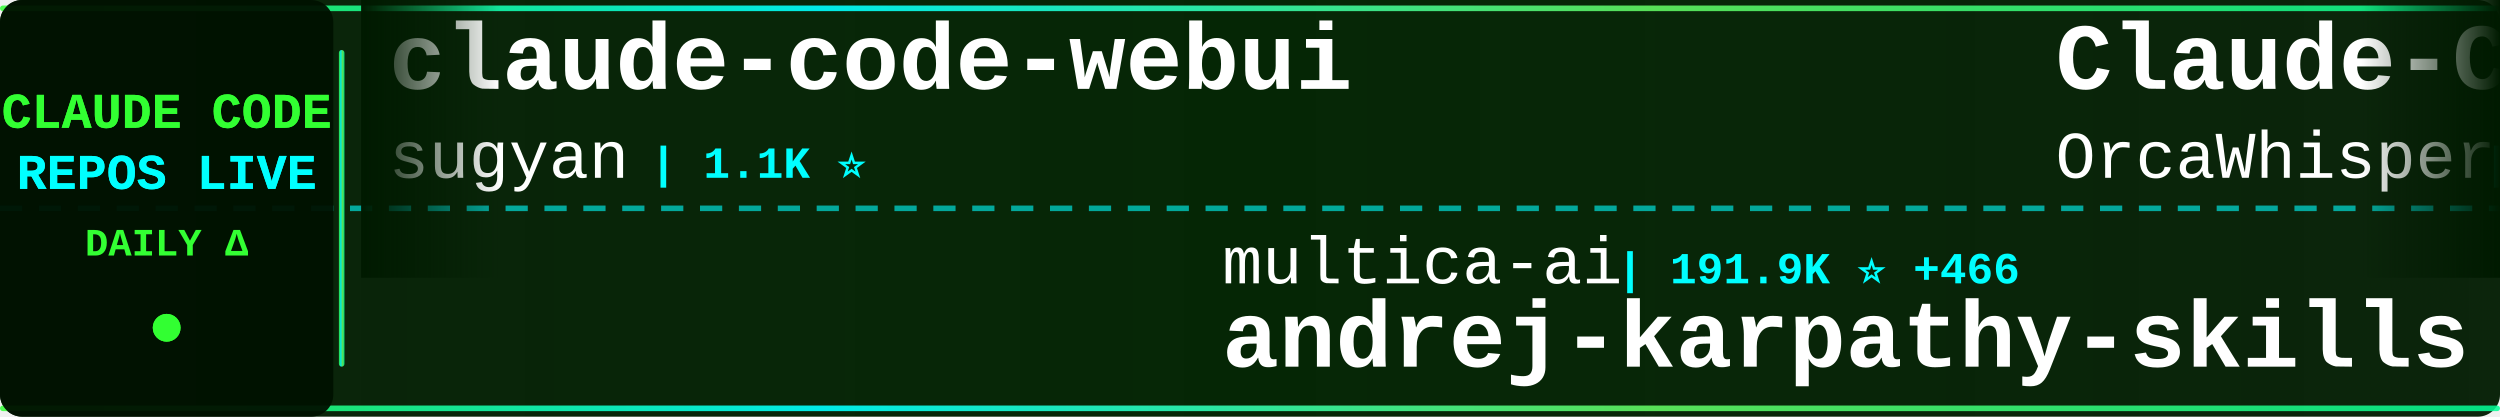
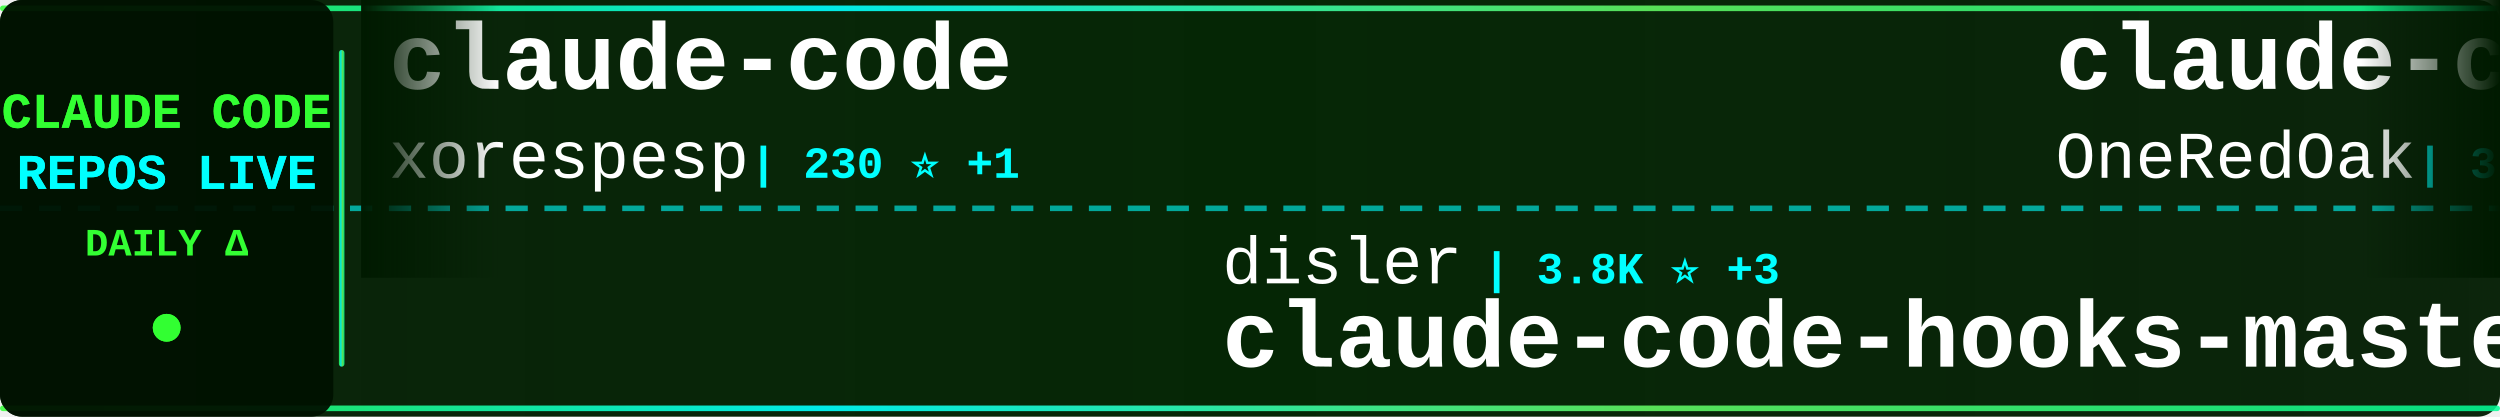
<svg xmlns="http://www.w3.org/2000/svg" width="900" height="150">
  <defs>
    <linearGradient id="tickerBg" x1="0%" y1="0%" x2="100%" y2="0%">
      <stop offset="0%" style="stop-color:#001a00;stop-opacity:0.95" />
      <stop offset="50%" style="stop-color:#002200;stop-opacity:0.98" />
      <stop offset="100%" style="stop-color:#001a00;stop-opacity:0.95" />
    </linearGradient>
    <linearGradient id="borderGrad" x1="0%" y1="0%" x2="100%" y2="0%">
      <stop offset="0%" style="stop-color:#33ff33;stop-opacity:0.85">
        <animate attributeName="stop-opacity" values="0.85;1;0.85" dur="2s" repeatCount="indefinite" />
      </stop>
      <stop offset="33%" style="stop-color:#00ffff;stop-opacity:0.9">
        <animate attributeName="stop-opacity" values="0.9;1;0.9" dur="2.2s" repeatCount="indefinite" />
      </stop>
      <stop offset="66%" style="stop-color:#66ff66;stop-opacity:0.85">
        <animate attributeName="stop-opacity" values="0.85;1;0.85" dur="1.8s" repeatCount="indefinite" />
      </stop>
      <stop offset="100%" style="stop-color:#00ff99;stop-opacity:0.85">
        <animate attributeName="stop-opacity" values="0.85;1;0.85" dur="2s" repeatCount="indefinite" />
      </stop>
    </linearGradient>
    <filter id="textGlow">
      <feGaussianBlur stdDeviation="0.1" result="coloredBlur" />
      <feMerge>
        <feMergeNode in="coloredBlur" />
        <feMergeNode in="SourceGraphic" />
      </feMerge>
    </filter>
    <filter id="metricGlow">
      <feGaussianBlur stdDeviation="0.2" result="coloredBlur" />
      <feMerge>
        <feMergeNode in="coloredBlur" />
        <feMergeNode in="SourceGraphic" />
      </feMerge>
    </filter>
    <linearGradient id="leftFade" x1="0%" y1="0%" x2="100%" y2="0%">
      <stop offset="0%" style="stop-color:#001a00;stop-opacity:1" />
      <stop offset="100%" style="stop-color:#001a00;stop-opacity:0" />
    </linearGradient>
    <linearGradient id="rightFade" x1="0%" y1="0%" x2="100%" y2="0%">
      <stop offset="0%" style="stop-color:#001a00;stop-opacity:0" />
      <stop offset="100%" style="stop-color:#001a00;stop-opacity:1" />
    </linearGradient>
  </defs>
  <rect width="900" height="150" fill="url(#tickerBg)" rx="8" />
  <rect x="0" y="2" width="900" height="2" fill="url(#borderGrad)" rx="1" />
  <rect x="0" y="146" width="900" height="2" fill="url(#borderGrad)" rx="1" />
  <line x1="0" y1="75" x2="900" y2="75" stroke="#00ffff" stroke-width="2" stroke-dasharray="8 6" opacity="0.6" />
  <rect x="0" y="0" width="120" height="150" fill="#001100" opacity="0.95" rx="8" />
  <text x="60" y="46" font-family="'Courier New', monospace" font-size="18" font-weight="bold" fill="#33ff33" text-anchor="middle" filter="url(#textGlow)">
    CLAUDE CODE
  </text>
  <text x="60" y="68" font-family="'Courier New', monospace" font-size="18" font-weight="bold" fill="#00ffff" text-anchor="middle" filter="url(#textGlow)">
    REPOS LIVE
  </text>
  <text x="60" y="92" font-family="'Courier New', monospace" font-size="14" font-weight="bold" fill="#33ff33" text-anchor="middle">
    DAILY Δ
  </text>
  <circle cx="60" cy="118" r="5" fill="#33ff33" filter="url(#metricGlow)">
    <animate attributeName="r" values="4;6;4" dur="1.5s" repeatCount="indefinite" />
    <animate attributeName="opacity" values="0.6;1;0.6" dur="1.5s" repeatCount="indefinite" />
  </circle>
  <rect x="122" y="18" width="2" height="114" fill="url(#borderGrad)" rx="1" />
  <clipPath id="tickerClip">
    <rect x="130" y="0" width="770" height="150" />
  </clipPath>
  <g clip-path="url(#tickerClip)">
    <g id="tickerItems">
      <animateTransform attributeName="transform" attributeType="XML" type="translate" from="0 0" to="-3000 0" dur="54s" repeatCount="indefinite" />
      <g transform="translate(0, 0)">
-         <text x="140" y="32" font-family="'Courier New', monospace" font-size="34" font-weight="bold" fill="#ffffff">claude-code-webui</text>
-         <text x="140" y="64" font-family="'Courier New', monospace" font-size="24" font-weight="normal" fill="#ffffff" opacity="1.0">sugyan</text>
-         <text x="234" y="64" font-family="'Courier New', monospace" font-size="16" font-weight="bold" fill="#00ffff"> | 1.1K ⭐</text>
-       </g>
-       <g transform="translate(300, 0)">
-         <text x="140" y="102" font-family="'Courier New', monospace" font-size="24" font-weight="normal" fill="#ffffff" opacity="1.0">multica-ai</text>
-         <text x="282" y="102" font-family="'Courier New', monospace" font-size="16" font-weight="bold" fill="#00ffff"> | 191.9K ⭐ +466</text>
-         <text x="140" y="132" font-family="'Courier New', monospace" font-size="34" font-weight="bold" fill="#ffffff">andrej-karpathy-skills</text>
-       </g>
-       <g transform="translate(600, 0)">
-         <text x="140" y="32" font-family="'Courier New', monospace" font-size="34" font-weight="bold" fill="#ffffff">Claude-Code</text>
-         <text x="140" y="64" font-family="'Courier New', monospace" font-size="24" font-weight="normal" fill="#ffffff" opacity="1.0">OrcaWhisper</text>
-         <text x="294" y="64" font-family="'Courier New', monospace" font-size="16" font-weight="bold" fill="#00ffff"> | 84 ⭐ +1</text>
-       </g>
-       <g transform="translate(900, 0)">
-         <text x="140" y="102" font-family="'Courier New', monospace" font-size="24" font-weight="normal" fill="#ffffff" opacity="1.0">oboard</text>
-         <text x="234" y="102" font-family="'Courier New', monospace" font-size="16" font-weight="bold" fill="#00ffff"> | 3.3K ⭐</text>
-         <text x="140" y="132" font-family="'Courier New', monospace" font-size="34" font-weight="bold" fill="#ffffff">claude-code-rev</text>
-       </g>
-       <g transform="translate(1200, 0)">
        <text x="140" y="32" font-family="'Courier New', monospace" font-size="34" font-weight="bold" fill="#ffffff">claude-code</text>
        <text x="140" y="64" font-family="'Courier New', monospace" font-size="24" font-weight="normal" fill="#ffffff" opacity="1.0">xorespesp</text>
        <text x="270" y="64" font-family="'Courier New', monospace" font-size="16" font-weight="bold" fill="#00ffff"> | 230 ⭐ +1</text>
      </g>
+       <g transform="translate(300, 0)">
+         <text x="140" y="102" font-family="'Courier New', monospace" font-size="24" font-weight="normal" fill="#ffffff" opacity="1.0">disler</text>
+         <text x="234" y="102" font-family="'Courier New', monospace" font-size="16" font-weight="bold" fill="#00ffff"> | 3.8K ⭐ +3</text>
+         <text x="140" y="132" font-family="'Courier New', monospace" font-size="34" font-weight="bold" fill="#ffffff">claude-code-hooks-master...</text>
+       </g>
+       <g transform="translate(600, 0)">
+         <text x="140" y="32" font-family="'Courier New', monospace" font-size="34" font-weight="bold" fill="#ffffff">claude-code-workflows</text>
+         <text x="140" y="64" font-family="'Courier New', monospace" font-size="24" font-weight="normal" fill="#ffffff" opacity="1.0">OneRedOak</text>
+         <text x="270" y="64" font-family="'Courier New', monospace" font-size="16" font-weight="bold" fill="#00ffff"> | 3.9K ⭐ +2</text>
+       </g>
+       <g transform="translate(900, 0)">
+         <text x="140" y="102" font-family="'Courier New', monospace" font-size="24" font-weight="normal" fill="#ffffff" opacity="1.0">anthropics</text>
+         <text x="282" y="102" font-family="'Courier New', monospace" font-size="16" font-weight="bold" fill="#00ffff"> | 5.5K ⭐ +11</text>
+         <text x="140" y="132" font-family="'Courier New', monospace" font-size="34" font-weight="bold" fill="#ffffff">claude-code-security-rev...</text>
+       </g>
+       <g transform="translate(1200, 0)">
+         <text x="140" y="32" font-family="'Courier New', monospace" font-size="34" font-weight="bold" fill="#ffffff">claude-code-system-promp...</text>
+         <text x="140" y="64" font-family="'Courier New', monospace" font-size="24" font-weight="normal" fill="#ffffff" opacity="1.0">Piebald-AI</text>
+         <text x="282" y="64" font-family="'Courier New', monospace" font-size="16" font-weight="bold" fill="#00ffff"> | 11.8K ⭐ +25</text>
+       </g>
      <g transform="translate(1500, 0)">
-         <text x="140" y="102" font-family="'Courier New', monospace" font-size="24" font-weight="normal" fill="#ffffff" opacity="1.0">freestylefly</text>
-         <text x="306" y="102" font-family="'Courier New', monospace" font-size="16" font-weight="bold" fill="#00ffff"> | 128 ⭐</text>
-         <text x="140" y="132" font-family="'Courier New', monospace" font-size="34" font-weight="bold" fill="#ffffff">claude-code</text>
+         <text x="140" y="102" font-family="'Courier New', monospace" font-size="24" font-weight="normal" fill="#ffffff" opacity="1.0">Pimzino</text>
+         <text x="246" y="102" font-family="'Courier New', monospace" font-size="16" font-weight="bold" fill="#00ffff"> | 3.8K ⭐ +1</text>
+         <text x="140" y="132" font-family="'Courier New', monospace" font-size="34" font-weight="bold" fill="#ffffff">claude-code-spec-workflo...</text>
      </g>
      <g transform="translate(1800, 0)">
-         <text x="140" y="32" font-family="'Courier New', monospace" font-size="34" font-weight="bold" fill="#ffffff">claude-code-reverse</text>
-         <text x="140" y="64" font-family="'Courier New', monospace" font-size="24" font-weight="normal" fill="#ffffff" opacity="1.0">Yuyz0112</text>
-         <text x="258" y="64" font-family="'Courier New', monospace" font-size="16" font-weight="bold" fill="#00ffff"> | 2.4K ⭐</text>
+         <text x="140" y="32" font-family="'Courier New', monospace" font-size="34" font-weight="bold" fill="#ffffff">claude-code-source</text>
+         <text x="140" y="64" font-family="'Courier New', monospace" font-size="24" font-weight="normal" fill="#ffffff" opacity="1.0">hangsman</text>
+         <text x="258" y="64" font-family="'Courier New', monospace" font-size="16" font-weight="bold" fill="#00ffff"> | 787 ⭐</text>
      </g>
      <g transform="translate(2100, 0)">
-         <text x="140" y="102" font-family="'Courier New', monospace" font-size="24" font-weight="normal" fill="#ffffff" opacity="1.0">edmund-io</text>
-         <text x="270" y="102" font-family="'Courier New', monospace" font-size="16" font-weight="bold" fill="#00ffff"> | 1.5K ⭐ +1</text>
-         <text x="140" y="132" font-family="'Courier New', monospace" font-size="34" font-weight="bold" fill="#ffffff">edmunds-claude-code</text>
+         <text x="140" y="102" font-family="'Courier New', monospace" font-size="24" font-weight="normal" fill="#ffffff" opacity="1.0">zstmfhy</text>
+         <text x="246" y="102" font-family="'Courier New', monospace" font-size="16" font-weight="bold" fill="#00ffff"> | 190 ⭐</text>
+         <text x="140" y="132" font-family="'Courier New', monospace" font-size="34" font-weight="bold" fill="#ffffff">Claude-code</text>
      </g>
      <g transform="translate(2400, 0)">
        <text x="140" y="32" font-family="'Courier New', monospace" font-size="34" font-weight="bold" fill="#ffffff">claude-code</text>
-         <text x="140" y="64" font-family="'Courier New', monospace" font-size="24" font-weight="normal" fill="#ffffff" opacity="1.0">mehmoodosman</text>
-         <text x="306" y="64" font-family="'Courier New', monospace" font-size="16" font-weight="bold" fill="#00ffff"> | 170 ⭐</text>
+         <text x="140" y="64" font-family="'Courier New', monospace" font-size="24" font-weight="normal" fill="#ffffff" opacity="1.0">anthropics</text>
+         <text x="282" y="64" font-family="'Courier New', monospace" font-size="16" font-weight="bold" fill="#00ffff"> | 137.9K ⭐ +185</text>
      </g>
      <g transform="translate(2700, 0)">
-         <text x="140" y="102" font-family="'Courier New', monospace" font-size="24" font-weight="normal" fill="#ffffff" opacity="1.0">chauncygu</text>
-         <text x="270" y="102" font-family="'Courier New', monospace" font-size="16" font-weight="bold" fill="#00ffff"> | 2.8K ⭐</text>
-         <text x="140" y="132" font-family="'Courier New', monospace" font-size="34" font-weight="bold" fill="#ffffff">collection-claude-code-s...</text>
+         <text x="140" y="102" font-family="'Courier New', monospace" font-size="24" font-weight="normal" fill="#ffffff" opacity="1.0">ghuntley</text>
+         <text x="258" y="102" font-family="'Courier New', monospace" font-size="16" font-weight="bold" fill="#00ffff"> | 987 ⭐</text>
+         <text x="140" y="132" font-family="'Courier New', monospace" font-size="34" font-weight="bold" fill="#ffffff">claude-code-source-code-...</text>
      </g>
      <g transform="translate(3000, 0)">
-         <text x="140" y="32" font-family="'Courier New', monospace" font-size="34" font-weight="bold" fill="#ffffff">claude-code-webui</text>
-         <text x="140" y="64" font-family="'Courier New', monospace" font-size="24" font-weight="normal" fill="#ffffff" opacity="1.0">sugyan</text>
-         <text x="234" y="64" font-family="'Courier New', monospace" font-size="16" font-weight="bold" fill="#00ffff"> | 1.1K ⭐</text>
+         <text x="140" y="32" font-family="'Courier New', monospace" font-size="34" font-weight="bold" fill="#ffffff">claude-code</text>
+         <text x="140" y="64" font-family="'Courier New', monospace" font-size="24" font-weight="normal" fill="#ffffff" opacity="1.0">xorespesp</text>
+         <text x="270" y="64" font-family="'Courier New', monospace" font-size="16" font-weight="bold" fill="#00ffff"> | 230 ⭐ +1</text>
      </g>
      <g transform="translate(3300, 0)">
-         <text x="140" y="102" font-family="'Courier New', monospace" font-size="24" font-weight="normal" fill="#ffffff" opacity="1.0">multica-ai</text>
-         <text x="282" y="102" font-family="'Courier New', monospace" font-size="16" font-weight="bold" fill="#00ffff"> | 191.9K ⭐ +466</text>
-         <text x="140" y="132" font-family="'Courier New', monospace" font-size="34" font-weight="bold" fill="#ffffff">andrej-karpathy-skills</text>
+         <text x="140" y="102" font-family="'Courier New', monospace" font-size="24" font-weight="normal" fill="#ffffff" opacity="1.0">disler</text>
+         <text x="234" y="102" font-family="'Courier New', monospace" font-size="16" font-weight="bold" fill="#00ffff"> | 3.8K ⭐ +3</text>
+         <text x="140" y="132" font-family="'Courier New', monospace" font-size="34" font-weight="bold" fill="#ffffff">claude-code-hooks-master...</text>
      </g>
      <g transform="translate(3600, 0)">
-         <text x="140" y="32" font-family="'Courier New', monospace" font-size="34" font-weight="bold" fill="#ffffff">Claude-Code</text>
-         <text x="140" y="64" font-family="'Courier New', monospace" font-size="24" font-weight="normal" fill="#ffffff" opacity="1.0">OrcaWhisper</text>
-         <text x="294" y="64" font-family="'Courier New', monospace" font-size="16" font-weight="bold" fill="#00ffff"> | 84 ⭐ +1</text>
+         <text x="140" y="32" font-family="'Courier New', monospace" font-size="34" font-weight="bold" fill="#ffffff">claude-code-workflows</text>
+         <text x="140" y="64" font-family="'Courier New', monospace" font-size="24" font-weight="normal" fill="#ffffff" opacity="1.0">OneRedOak</text>
+         <text x="270" y="64" font-family="'Courier New', monospace" font-size="16" font-weight="bold" fill="#00ffff"> | 3.9K ⭐ +2</text>
      </g>
      <g transform="translate(3900, 0)">
-         <text x="140" y="102" font-family="'Courier New', monospace" font-size="24" font-weight="normal" fill="#ffffff" opacity="1.0">oboard</text>
-         <text x="234" y="102" font-family="'Courier New', monospace" font-size="16" font-weight="bold" fill="#00ffff"> | 3.3K ⭐</text>
-         <text x="140" y="132" font-family="'Courier New', monospace" font-size="34" font-weight="bold" fill="#ffffff">claude-code-rev</text>
+         <text x="140" y="102" font-family="'Courier New', monospace" font-size="24" font-weight="normal" fill="#ffffff" opacity="1.0">anthropics</text>
+         <text x="282" y="102" font-family="'Courier New', monospace" font-size="16" font-weight="bold" fill="#00ffff"> | 5.5K ⭐ +11</text>
+         <text x="140" y="132" font-family="'Courier New', monospace" font-size="34" font-weight="bold" fill="#ffffff">claude-code-security-rev...</text>
      </g>
    </g>
  </g>
  <rect x="130" y="0" width="50" height="100" fill="url(#leftFade)" />
  <rect x="850" y="0" width="50" height="100" fill="url(#rightFade)" />
</svg>
